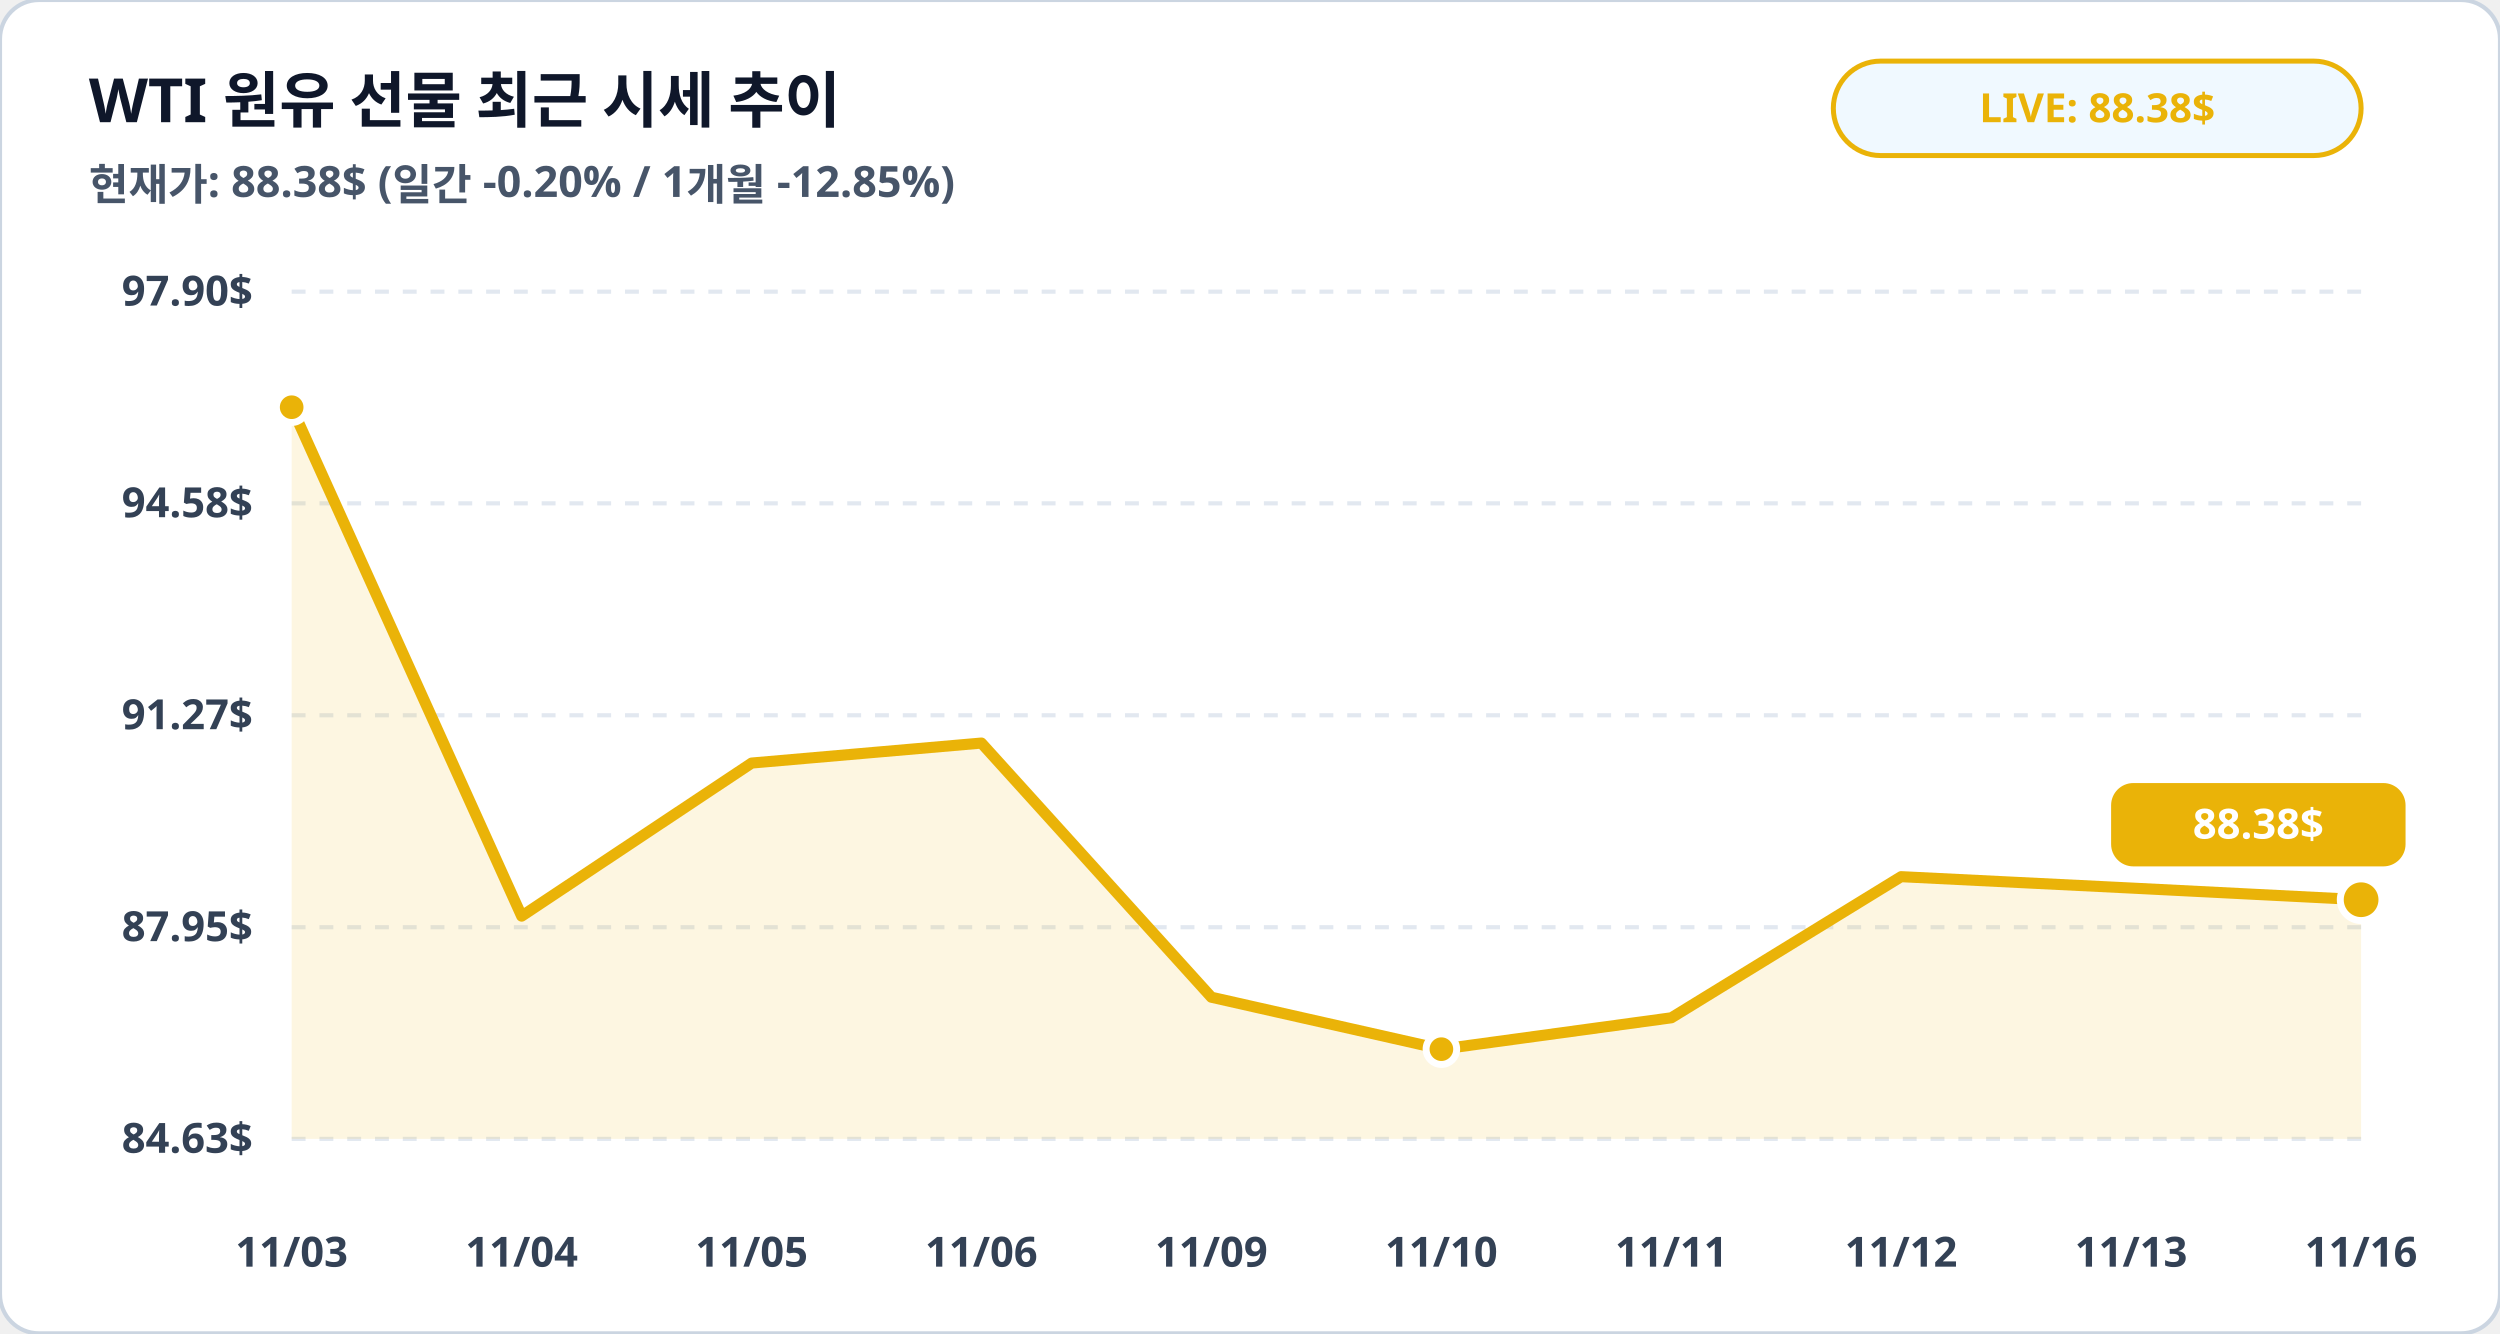
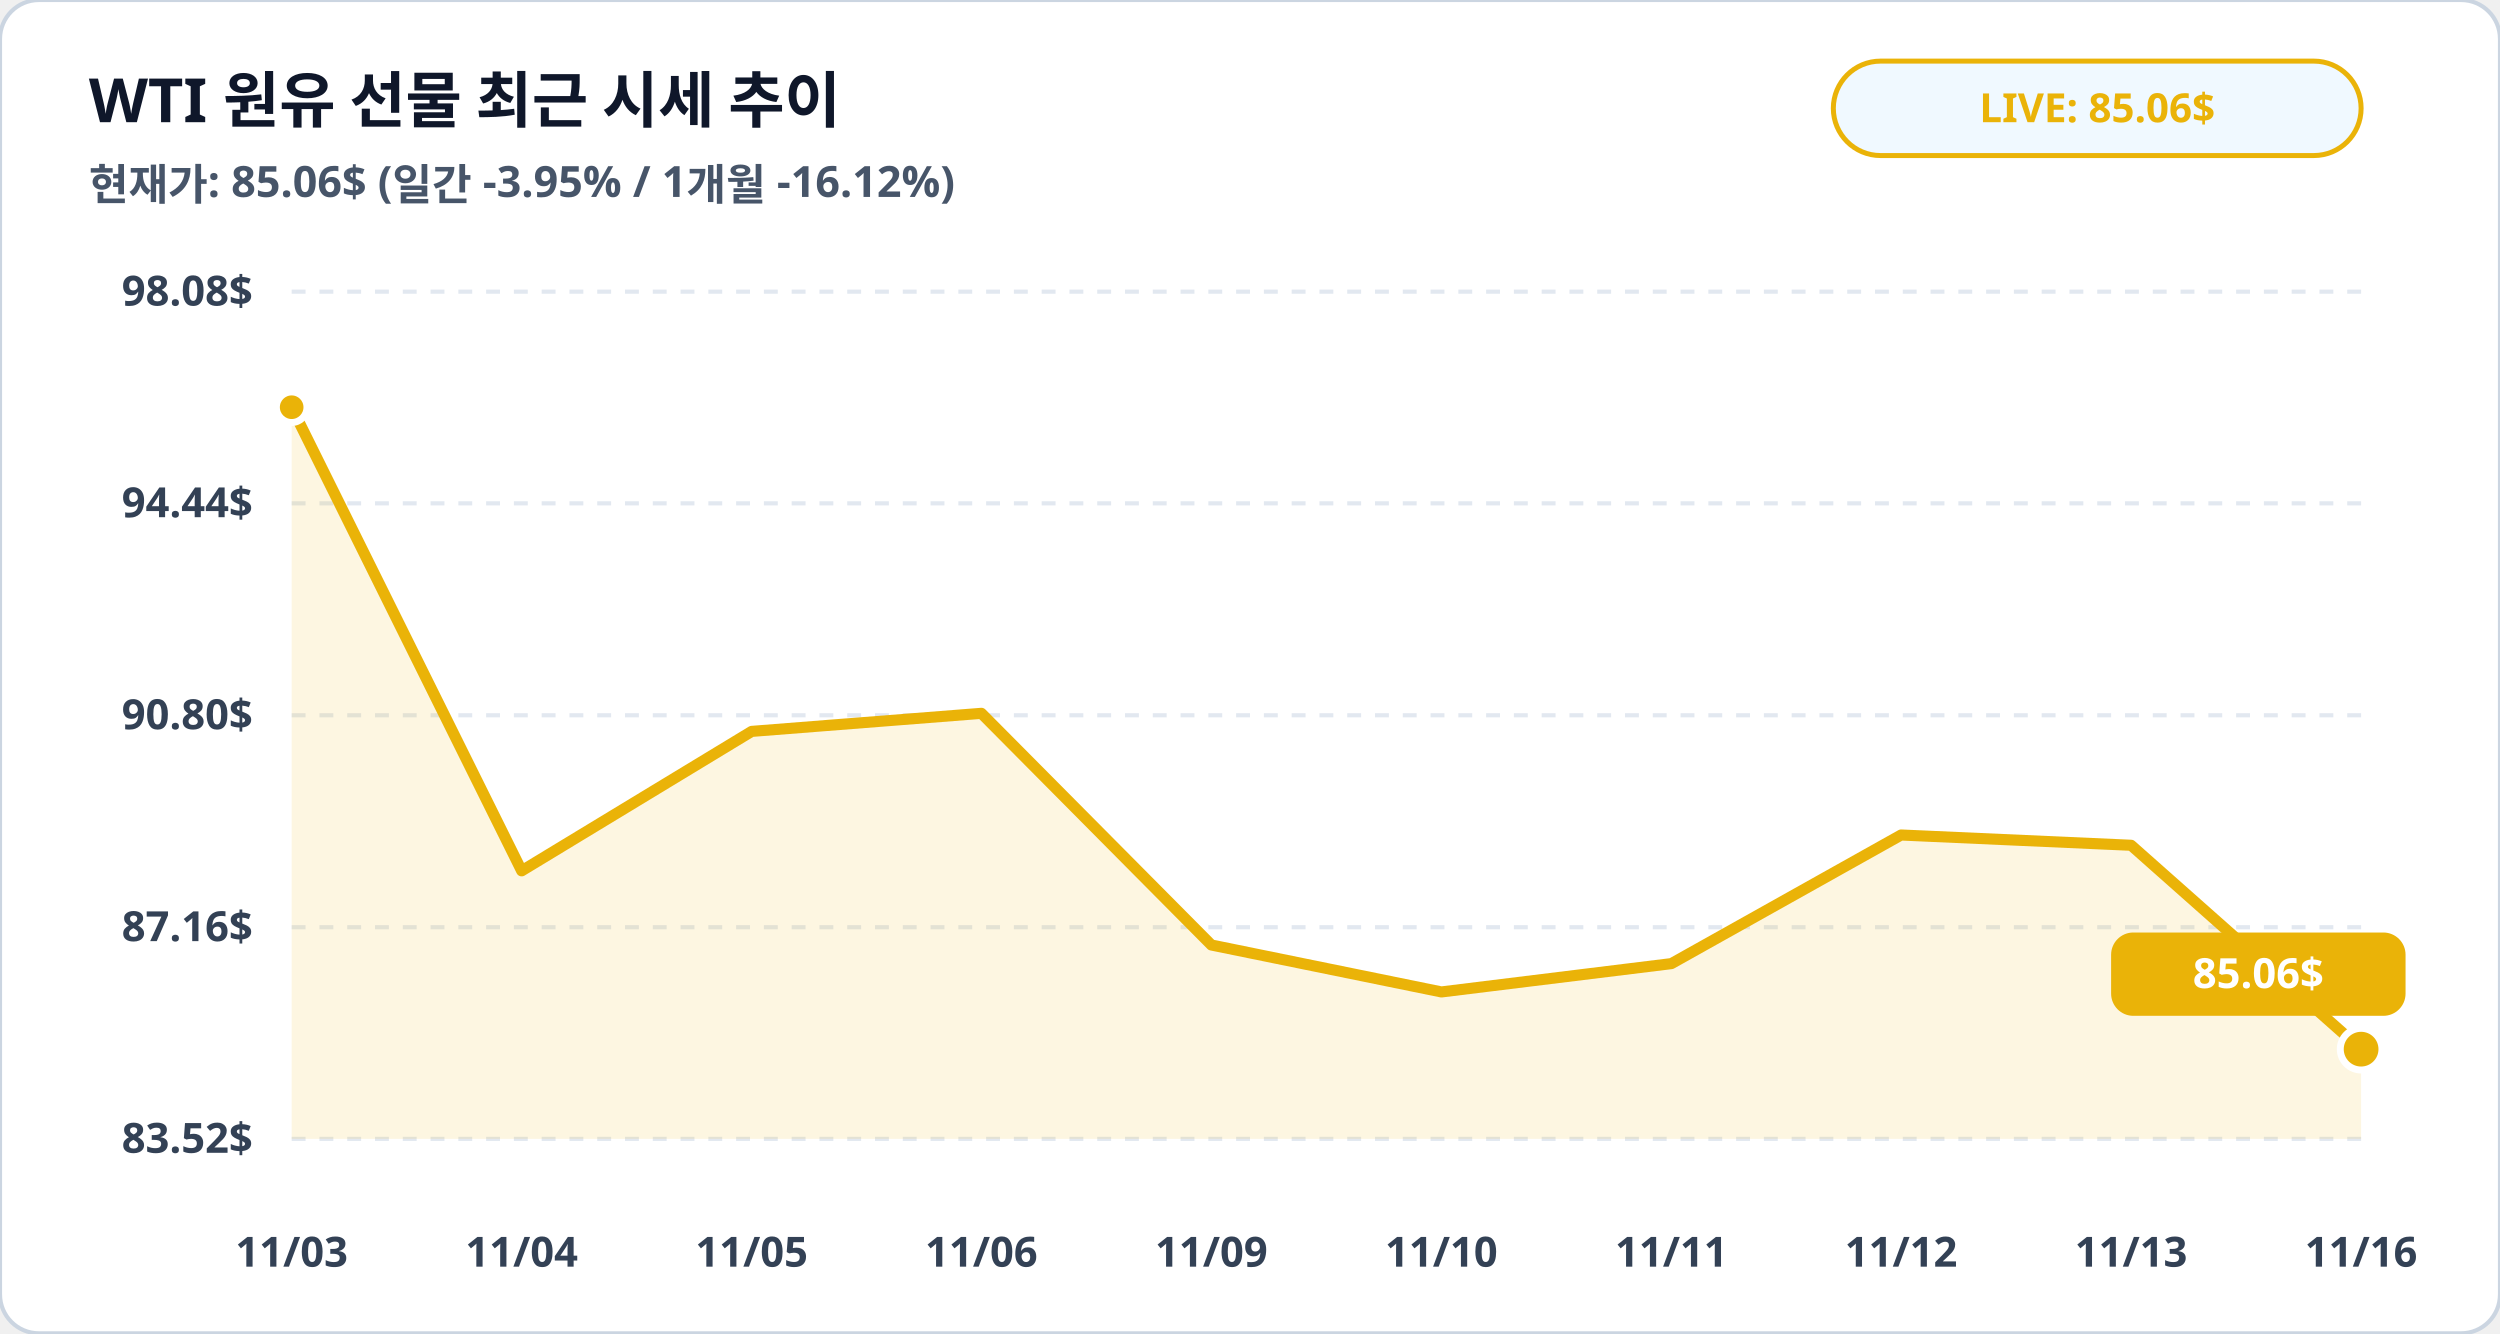
<svg xmlns="http://www.w3.org/2000/svg" viewBox="0 0 900 480" width="100%" height="100%">
  <rect width="900" height="480" rx="14" fill="#ffffff" stroke="#cbd5e1" stroke-width="1.5" />
  <text x="32" y="44" fill="#0f172a" font-family="Pretendard, sans-serif" font-size="22" font-weight="900">WTI 원유 선물 최근 시세 추이</text>
-   <text x="32" y="72" fill="#475569" font-family="Pretendard, sans-serif" font-size="15.5" font-weight="600">현재가: 88.38$ (일간 -0.20% / 1개월 -12.85%)</text>
+   <text x="32" y="72" fill="#475569" font-family="Pretendard, sans-serif" font-size="15.5" font-weight="600">현재가: 85.06$ (일간 -3.95% / 1개월 -16.12%)</text>
  <rect x="660" y="22" width="190" height="34" rx="17" fill="#f0f9ff" stroke="#eab308" stroke-width="1.8" />
-   <text x="755" y="44" fill="#eab308" font-family="Pretendard, sans-serif" font-size="14.5" font-weight="800" text-anchor="middle">LIVE: 88.38$</text>
+   <text x="755" y="44" fill="#eab308" font-family="Pretendard, sans-serif" font-size="14.5" font-weight="800" text-anchor="middle">LIVE: 85.06$</text>
  <line x1="105" y1="105.0" x2="850" y2="105.0" stroke="#e2e8f0" stroke-width="1.5" stroke-dasharray="5,5" />
-   <text x="91" y="110.0" fill="#334155" font-family="Pretendard, sans-serif" font-size="15" font-weight="700" text-anchor="end">97.90$</text>
+   <text x="91" y="110.0" fill="#334155" font-family="Pretendard, sans-serif" font-size="15" font-weight="700" text-anchor="end">98.08$</text>
  <line x1="105" y1="181.2" x2="850" y2="181.2" stroke="#e2e8f0" stroke-width="1.5" stroke-dasharray="5,5" />
-   <text x="91" y="186.2" fill="#334155" font-family="Pretendard, sans-serif" font-size="15" font-weight="700" text-anchor="end">94.58$</text>
+   <text x="91" y="186.2" fill="#334155" font-family="Pretendard, sans-serif" font-size="15" font-weight="700" text-anchor="end">94.44$</text>
  <line x1="105" y1="257.5" x2="850" y2="257.5" stroke="#e2e8f0" stroke-width="1.5" stroke-dasharray="5,5" />
-   <text x="91" y="262.5" fill="#334155" font-family="Pretendard, sans-serif" font-size="15" font-weight="700" text-anchor="end">91.27$</text>
+   <text x="91" y="262.5" fill="#334155" font-family="Pretendard, sans-serif" font-size="15" font-weight="700" text-anchor="end">90.80$</text>
  <line x1="105" y1="333.8" x2="850" y2="333.8" stroke="#e2e8f0" stroke-width="1.5" stroke-dasharray="5,5" />
-   <text x="91" y="338.8" fill="#334155" font-family="Pretendard, sans-serif" font-size="15" font-weight="700" text-anchor="end">87.95$</text>
+   <text x="91" y="338.8" fill="#334155" font-family="Pretendard, sans-serif" font-size="15" font-weight="700" text-anchor="end">87.16$</text>
  <line x1="105" y1="410.0" x2="850" y2="410.0" stroke="#e2e8f0" stroke-width="1.5" stroke-dasharray="5,5" />
-   <text x="91" y="415.0" fill="#334155" font-family="Pretendard, sans-serif" font-size="15" font-weight="700" text-anchor="end">84.63$</text>
-   <polygon points="105.0,410.0 105.0,146.6 187.8,329.8 270.6,274.7 353.3,267.5 436.1,359.0 518.9,377.7 601.7,366.4 684.4,315.6 767.2,319.7 850.0,323.9 850.0,410.0" fill="#eab308" fill-opacity="0.12" />
-   <polyline fill="none" stroke="#eab308" stroke-width="4" stroke-linecap="round" stroke-linejoin="round" points="105.0,146.6 187.8,329.8 270.6,274.7 353.3,267.5 436.1,359.0 518.9,377.7 601.7,366.4 684.4,315.6 767.2,319.7 850.0,323.9" />
+   <text x="91" y="415.0" fill="#334155" font-family="Pretendard, sans-serif" font-size="15" font-weight="700" text-anchor="end">83.52$</text>
+   <polygon points="105.0,410.0 105.0,146.6 187.8,313.5 270.6,263.3 353.3,256.8 436.1,340.2 518.9,357.1 601.7,346.9 684.4,300.6 767.2,304.3 850.0,377.7 850.0,410.0" fill="#eab308" fill-opacity="0.12" />
+   <polyline fill="none" stroke="#eab308" stroke-width="4" stroke-linecap="round" stroke-linejoin="round" points="105.0,146.6 187.8,313.5 270.6,263.3 353.3,256.8 436.1,340.2 518.9,357.1 601.7,346.9 684.4,300.6 767.2,304.3 850.0,377.7" />
  <circle cx="105.0" cy="146.6" r="5.5" fill="#eab308" stroke="#ffffff" stroke-width="2.5" />
-   <circle cx="518.9" cy="377.7" r="5.5" fill="#eab308" stroke="#ffffff" stroke-width="2.5" />
-   <circle cx="850.0" cy="323.9" r="7.5" fill="#eab308" stroke="#ffffff" stroke-width="2.5" />
-   <rect x="760.0" y="281.9" width="106" height="30" rx="8" fill="#eab308" />
-   <text x="813.0" y="301.9" fill="#ffffff" font-family="Pretendard, sans-serif" font-size="15" font-weight="800" text-anchor="middle">88.38$</text>
+   <circle cx="850.0" cy="377.7" r="7.5" fill="#eab308" stroke="#ffffff" stroke-width="2.5" />
+   <rect x="760.0" y="335.7" width="106" height="30" rx="8" fill="#eab308" />
+   <text x="813.0" y="355.7" fill="#ffffff" font-family="Pretendard, sans-serif" font-size="15" font-weight="800" text-anchor="middle">85.06$</text>
  <text x="105.0" y="456" fill="#334155" font-family="Pretendard, sans-serif" font-size="15" font-weight="700" text-anchor="middle">11/03</text>
  <text x="187.8" y="456" fill="#334155" font-family="Pretendard, sans-serif" font-size="15" font-weight="700" text-anchor="middle">11/04</text>
  <text x="270.6" y="456" fill="#334155" font-family="Pretendard, sans-serif" font-size="15" font-weight="700" text-anchor="middle">11/05</text>
  <text x="353.3" y="456" fill="#334155" font-family="Pretendard, sans-serif" font-size="15" font-weight="700" text-anchor="middle">11/06</text>
  <text x="436.1" y="456" fill="#334155" font-family="Pretendard, sans-serif" font-size="15" font-weight="700" text-anchor="middle">11/09</text>
  <text x="518.9" y="456" fill="#334155" font-family="Pretendard, sans-serif" font-size="15" font-weight="700" text-anchor="middle">11/10</text>
  <text x="601.7" y="456" fill="#334155" font-family="Pretendard, sans-serif" font-size="15" font-weight="700" text-anchor="middle">11/11</text>
  <text x="684.4" y="456" fill="#334155" font-family="Pretendard, sans-serif" font-size="15" font-weight="700" text-anchor="middle">11/12</text>
  <text x="767.2" y="456" fill="#334155" font-family="Pretendard, sans-serif" font-size="15" font-weight="700" text-anchor="middle">11/13</text>
  <text x="850.0" y="456" fill="#334155" font-family="Pretendard, sans-serif" font-size="15" font-weight="700" text-anchor="middle">11/16</text>
</svg>
